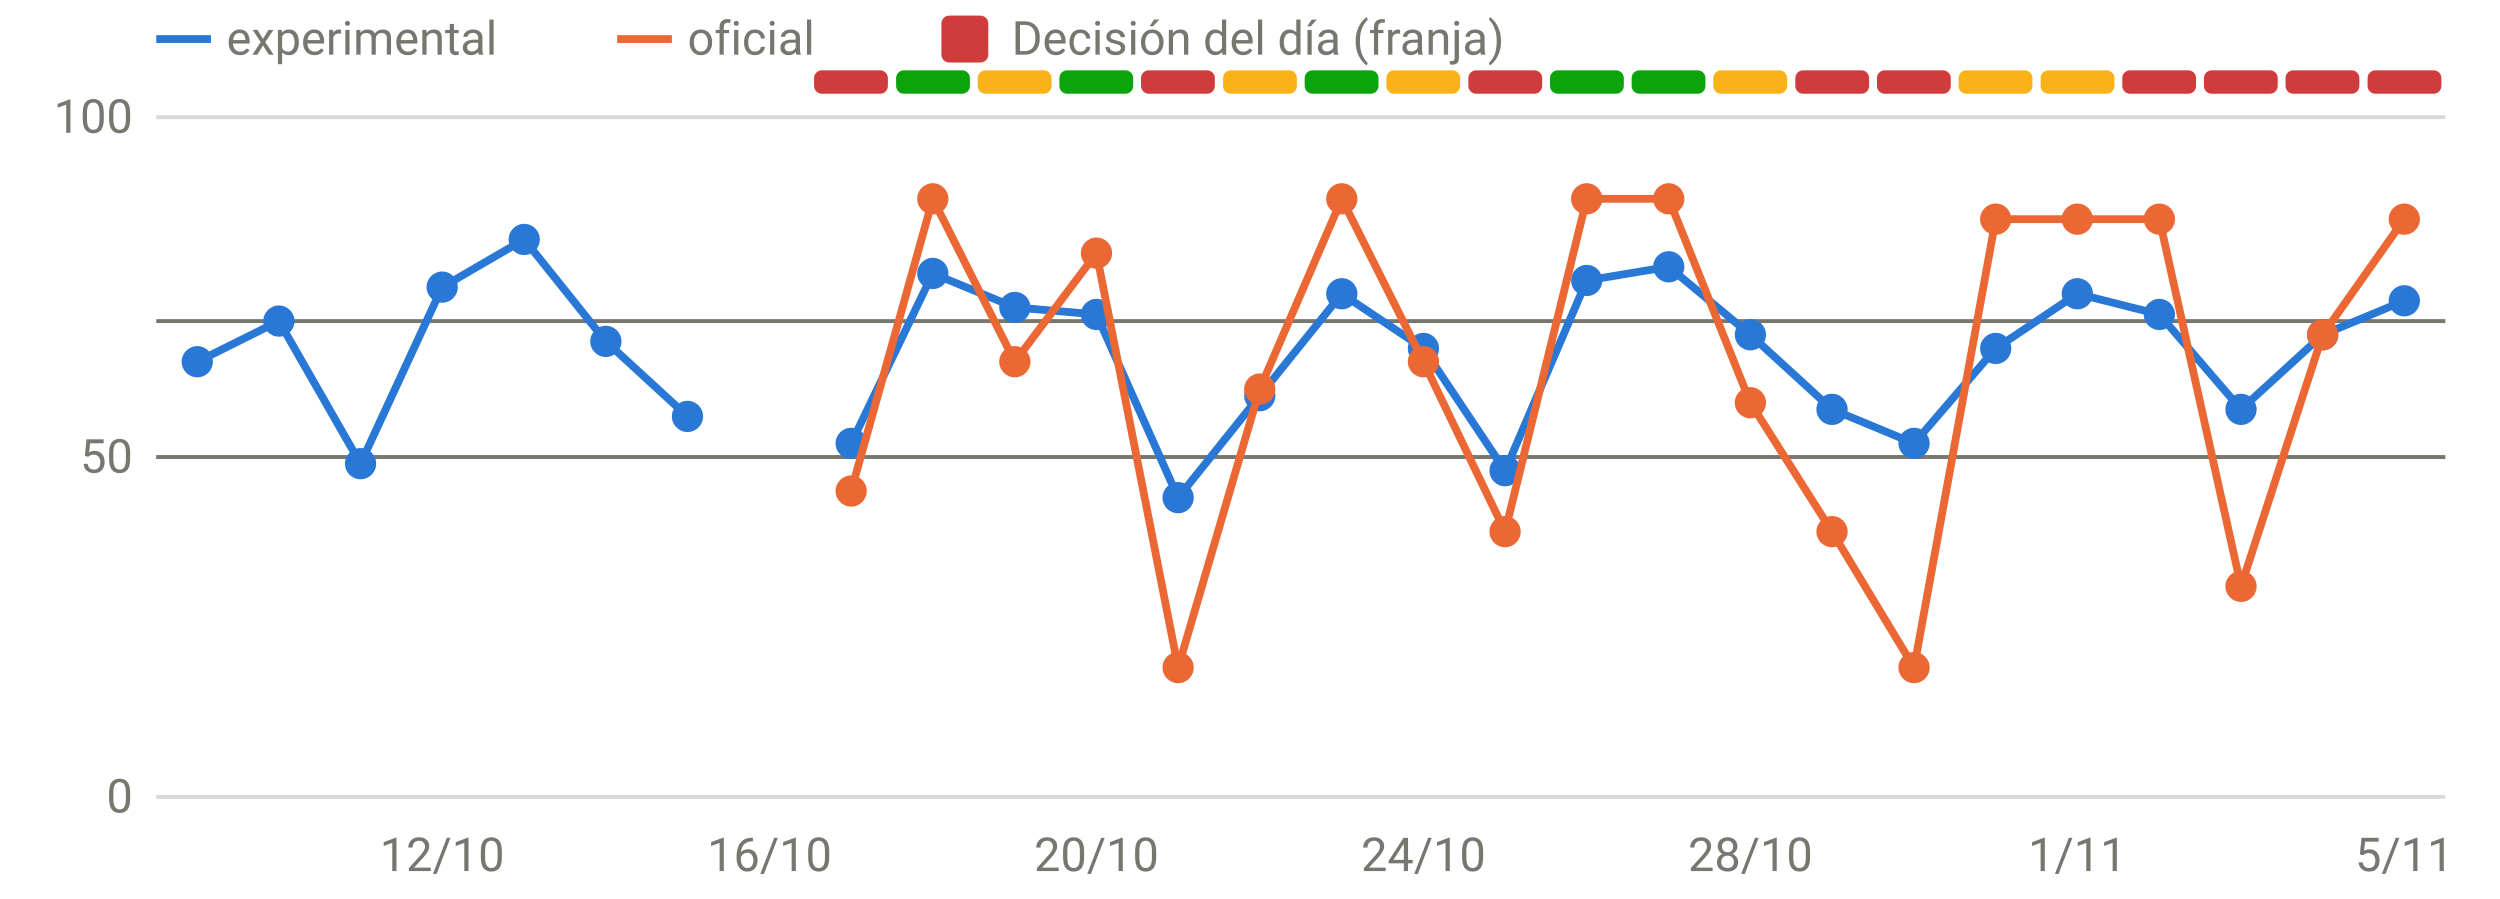
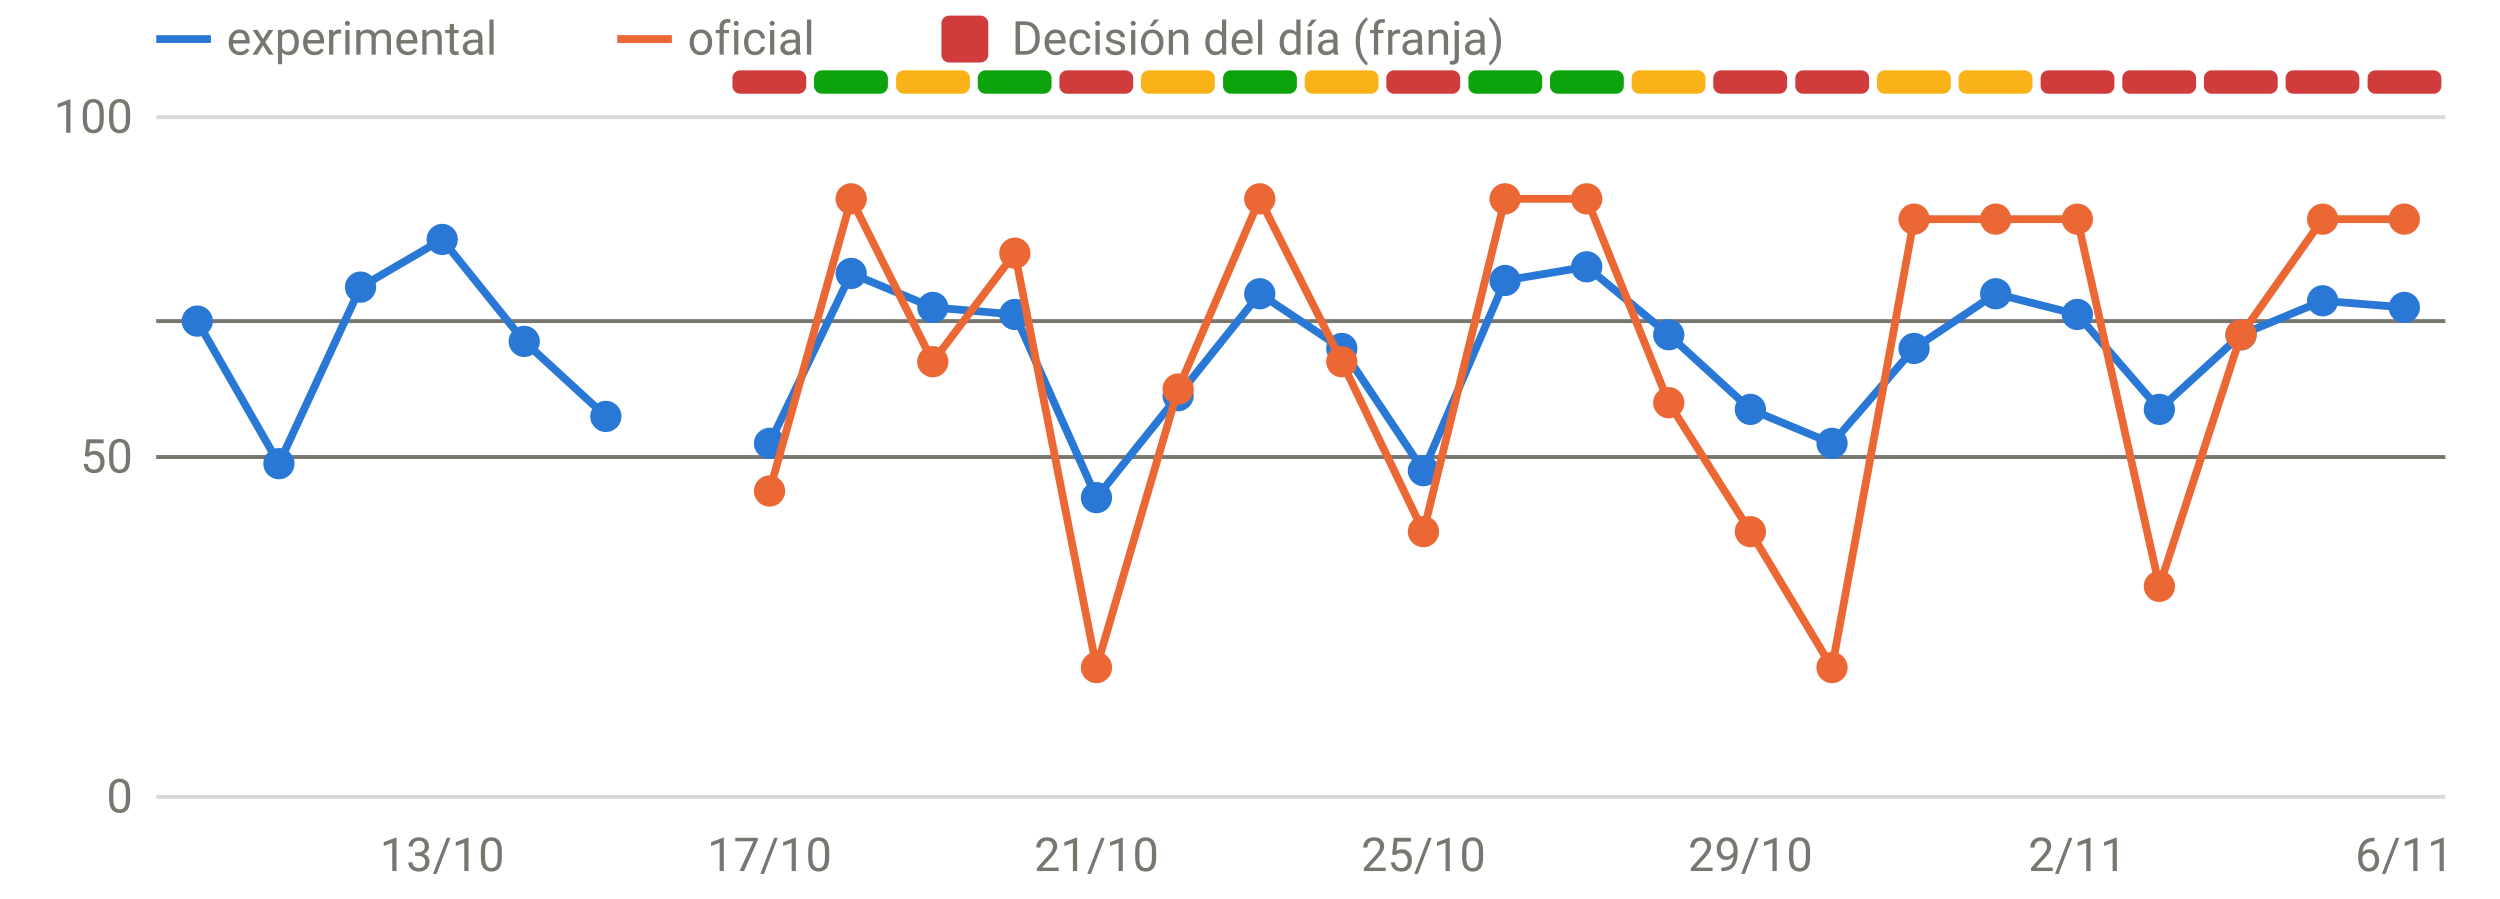
<svg xmlns="http://www.w3.org/2000/svg" viewBox="0 0 640 230" width="640" height="230" role="img" aria-label="Disponibilidad: oficial frente a v3" font-family="system-ui,-apple-system,Segoe UI,Roboto,sans-serif" font-size="12" fill="#77766f">
  <line x1="40" x2="626" y1="204.0" y2="204.0" stroke="rgba(119,118,111,0.28)" stroke-width="1" />
  <text x="34" y="208.0" text-anchor="end">0</text>
  <line x1="40" x2="626" y1="117.0" y2="117.0" stroke="rgba(119,118,111,0.28)" stroke-width="1" />
  <text x="34" y="121.0" text-anchor="end">50</text>
  <line x1="40" x2="626" y1="30.0" y2="30.0" stroke="rgba(119,118,111,0.28)" stroke-width="1" />
  <text x="34" y="34.0" text-anchor="end">100</text>
-   <text x="113.2" y="223" text-anchor="middle">12/10</text>
-   <text x="197.0" y="223" text-anchor="middle">16/10</text>
-   <text x="280.7" y="223" text-anchor="middle">20/10</text>
-   <text x="364.4" y="223" text-anchor="middle">24/10</text>
-   <text x="448.1" y="223" text-anchor="middle">28/10</text>
-   <text x="531.8" y="223" text-anchor="middle">1/11</text>
-   <text x="615.5" y="223" text-anchor="middle">5/11</text>
-   <rect x="208.4" y="18" width="18.9" height="6" rx="2" fill="#d03b3b" />
-   <rect x="229.4" y="18" width="18.9" height="6" rx="2" fill="#0ca30c" />
-   <rect x="250.3" y="18" width="18.9" height="6" rx="2" fill="#fab219" />
-   <rect x="271.2" y="18" width="18.9" height="6" rx="2" fill="#0ca30c" />
-   <rect x="292.1" y="18" width="18.9" height="6" rx="2" fill="#d03b3b" />
-   <rect x="313.1" y="18" width="18.9" height="6" rx="2" fill="#fab219" />
-   <rect x="334.0" y="18" width="18.9" height="6" rx="2" fill="#0ca30c" />
-   <rect x="354.9" y="18" width="18.9" height="6" rx="2" fill="#fab219" />
-   <rect x="375.9" y="18" width="18.9" height="6" rx="2" fill="#d03b3b" />
+   <text x="113.2" y="223" text-anchor="middle">13/10</text>
+   <text x="197.0" y="223" text-anchor="middle">17/10</text>
+   <text x="280.7" y="223" text-anchor="middle">21/10</text>
+   <text x="364.4" y="223" text-anchor="middle">25/10</text>
+   <text x="448.1" y="223" text-anchor="middle">29/10</text>
+   <text x="531.8" y="223" text-anchor="middle">2/11</text>
+   <text x="615.5" y="223" text-anchor="middle">6/11</text>
+   <rect x="187.5" y="18" width="18.9" height="6" rx="2" fill="#d03b3b" />
+   <rect x="208.4" y="18" width="18.9" height="6" rx="2" fill="#0ca30c" />
+   <rect x="229.4" y="18" width="18.9" height="6" rx="2" fill="#fab219" />
+   <rect x="250.3" y="18" width="18.9" height="6" rx="2" fill="#0ca30c" />
+   <rect x="271.2" y="18" width="18.9" height="6" rx="2" fill="#d03b3b" />
+   <rect x="292.1" y="18" width="18.9" height="6" rx="2" fill="#fab219" />
+   <rect x="313.1" y="18" width="18.9" height="6" rx="2" fill="#0ca30c" />
+   <rect x="334.0" y="18" width="18.9" height="6" rx="2" fill="#fab219" />
+   <rect x="354.9" y="18" width="18.9" height="6" rx="2" fill="#d03b3b" />
+   <rect x="375.9" y="18" width="18.9" height="6" rx="2" fill="#0ca30c" />
  <rect x="396.8" y="18" width="18.9" height="6" rx="2" fill="#0ca30c" />
-   <rect x="417.7" y="18" width="18.9" height="6" rx="2" fill="#0ca30c" />
-   <rect x="438.6" y="18" width="18.9" height="6" rx="2" fill="#fab219" />
+   <rect x="417.7" y="18" width="18.9" height="6" rx="2" fill="#fab219" />
+   <rect x="438.6" y="18" width="18.9" height="6" rx="2" fill="#d03b3b" />
  <rect x="459.6" y="18" width="18.9" height="6" rx="2" fill="#d03b3b" />
-   <rect x="480.5" y="18" width="18.9" height="6" rx="2" fill="#d03b3b" />
+   <rect x="480.5" y="18" width="18.9" height="6" rx="2" fill="#fab219" />
  <rect x="501.4" y="18" width="18.9" height="6" rx="2" fill="#fab219" />
-   <rect x="522.4" y="18" width="18.9" height="6" rx="2" fill="#fab219" />
+   <rect x="522.4" y="18" width="18.9" height="6" rx="2" fill="#d03b3b" />
  <rect x="543.3" y="18" width="18.9" height="6" rx="2" fill="#d03b3b" />
  <rect x="564.2" y="18" width="18.9" height="6" rx="2" fill="#d03b3b" />
  <rect x="585.1" y="18" width="18.9" height="6" rx="2" fill="#d03b3b" />
  <rect x="606.1" y="18" width="18.9" height="6" rx="2" fill="#d03b3b" />
  <line x1="40" x2="626" y1="82.2" y2="82.2" stroke="#77766f" stroke-width="1" />
  <line x1="40" x2="626" y1="117.0" y2="117.0" stroke="#77766f" stroke-width="1" />
-   <path d="M50.5,92.6 L71.4,82.2 L92.3,118.7 L113.2,73.5 L134.2,61.3 L155.1,87.4 L176.0,106.6" fill="none" stroke="#2a78d6" stroke-width="2" stroke-linejoin="round" stroke-linecap="round" />
-   <path d="M217.9,113.5 L238.8,70.0 L259.8,78.7 L280.7,80.5 L301.6,127.4 L322.5,101.3 L343.5,75.2 L364.4,89.2 L385.3,120.5 L406.2,71.8 L427.2,68.3 L448.1,85.7 L469.0,104.8 L490.0,113.5 L510.9,89.2 L531.8,75.2 L552.8,80.5 L573.7,104.8 L594.6,85.7 L615.5,77.0" fill="none" stroke="#2a78d6" stroke-width="2" stroke-linejoin="round" stroke-linecap="round" />
-   <circle cx="50.5" cy="92.6" r="4" fill="#2a78d6" />
-   <circle cx="71.4" cy="82.2" r="4" fill="#2a78d6" />
-   <circle cx="92.3" cy="118.7" r="4" fill="#2a78d6" />
-   <circle cx="113.2" cy="73.5" r="4" fill="#2a78d6" />
-   <circle cx="134.2" cy="61.3" r="4" fill="#2a78d6" />
-   <circle cx="155.1" cy="87.4" r="4" fill="#2a78d6" />
-   <circle cx="176.0" cy="106.6" r="4" fill="#2a78d6" />
-   <circle cx="217.9" cy="113.5" r="4" fill="#2a78d6" />
-   <circle cx="238.8" cy="70.0" r="4" fill="#2a78d6" />
-   <circle cx="259.8" cy="78.7" r="4" fill="#2a78d6" />
-   <circle cx="280.7" cy="80.5" r="4" fill="#2a78d6" />
-   <circle cx="301.6" cy="127.4" r="4" fill="#2a78d6" />
-   <circle cx="322.5" cy="101.3" r="4" fill="#2a78d6" />
-   <circle cx="343.5" cy="75.2" r="4" fill="#2a78d6" />
-   <circle cx="364.4" cy="89.2" r="4" fill="#2a78d6" />
-   <circle cx="385.3" cy="120.5" r="4" fill="#2a78d6" />
-   <circle cx="406.2" cy="71.8" r="4" fill="#2a78d6" />
-   <circle cx="427.2" cy="68.3" r="4" fill="#2a78d6" />
-   <circle cx="448.1" cy="85.7" r="4" fill="#2a78d6" />
-   <circle cx="469.0" cy="104.8" r="4" fill="#2a78d6" />
-   <circle cx="490.0" cy="113.5" r="4" fill="#2a78d6" />
-   <circle cx="510.9" cy="89.2" r="4" fill="#2a78d6" />
-   <circle cx="531.8" cy="75.2" r="4" fill="#2a78d6" />
-   <circle cx="552.8" cy="80.5" r="4" fill="#2a78d6" />
-   <circle cx="573.7" cy="104.8" r="4" fill="#2a78d6" />
-   <circle cx="594.6" cy="85.7" r="4" fill="#2a78d6" />
-   <circle cx="615.5" cy="77.0" r="4" fill="#2a78d6" />
-   <path d="M217.9,125.7 L238.8,50.9 L259.8,92.6 L280.7,64.8 L301.6,170.9 L322.5,99.6 L343.5,50.9 L364.4,92.6 L385.3,136.1 L406.2,50.9 L427.2,50.9 L448.1,103.1 L469.0,136.1 L490.0,170.9 L510.9,56.1 L531.8,56.1 L552.8,56.1 L573.7,150.1 L594.6,85.7 L615.5,56.1" fill="none" stroke="#eb6834" stroke-width="2" stroke-linejoin="round" stroke-linecap="round" />
-   <circle cx="217.9" cy="125.7" r="4" fill="#eb6834" />
-   <circle cx="238.8" cy="50.9" r="4" fill="#eb6834" />
-   <circle cx="259.8" cy="92.6" r="4" fill="#eb6834" />
-   <circle cx="280.7" cy="64.8" r="4" fill="#eb6834" />
-   <circle cx="301.6" cy="170.9" r="4" fill="#eb6834" />
-   <circle cx="322.5" cy="99.6" r="4" fill="#eb6834" />
-   <circle cx="343.5" cy="50.9" r="4" fill="#eb6834" />
-   <circle cx="364.4" cy="92.6" r="4" fill="#eb6834" />
-   <circle cx="385.3" cy="136.1" r="4" fill="#eb6834" />
+   <path d="M50.5,82.2 L71.4,118.7 L92.3,73.5 L113.2,61.3 L134.2,87.4 L155.1,106.6" fill="none" stroke="#2a78d6" stroke-width="2" stroke-linejoin="round" stroke-linecap="round" />
+   <path d="M197.0,113.5 L217.9,70.0 L238.8,78.7 L259.8,80.5 L280.7,127.4 L301.6,101.3 L322.5,75.2 L343.5,89.2 L364.4,120.5 L385.3,71.8 L406.2,68.3 L427.2,85.7 L448.1,104.8 L469.0,113.5 L490.0,89.2 L510.9,75.2 L531.8,80.5 L552.8,104.8 L573.7,85.7 L594.6,77.0 L615.5,78.7" fill="none" stroke="#2a78d6" stroke-width="2" stroke-linejoin="round" stroke-linecap="round" />
+   <circle cx="50.5" cy="82.2" r="4" fill="#2a78d6" />
+   <circle cx="71.4" cy="118.7" r="4" fill="#2a78d6" />
+   <circle cx="92.3" cy="73.5" r="4" fill="#2a78d6" />
+   <circle cx="113.2" cy="61.3" r="4" fill="#2a78d6" />
+   <circle cx="134.2" cy="87.4" r="4" fill="#2a78d6" />
+   <circle cx="155.1" cy="106.6" r="4" fill="#2a78d6" />
+   <circle cx="197.0" cy="113.5" r="4" fill="#2a78d6" />
+   <circle cx="217.9" cy="70.0" r="4" fill="#2a78d6" />
+   <circle cx="238.8" cy="78.7" r="4" fill="#2a78d6" />
+   <circle cx="259.8" cy="80.5" r="4" fill="#2a78d6" />
+   <circle cx="280.7" cy="127.4" r="4" fill="#2a78d6" />
+   <circle cx="301.6" cy="101.3" r="4" fill="#2a78d6" />
+   <circle cx="322.5" cy="75.2" r="4" fill="#2a78d6" />
+   <circle cx="343.5" cy="89.2" r="4" fill="#2a78d6" />
+   <circle cx="364.4" cy="120.5" r="4" fill="#2a78d6" />
+   <circle cx="385.3" cy="71.8" r="4" fill="#2a78d6" />
+   <circle cx="406.2" cy="68.3" r="4" fill="#2a78d6" />
+   <circle cx="427.2" cy="85.7" r="4" fill="#2a78d6" />
+   <circle cx="448.1" cy="104.8" r="4" fill="#2a78d6" />
+   <circle cx="469.0" cy="113.5" r="4" fill="#2a78d6" />
+   <circle cx="490.0" cy="89.2" r="4" fill="#2a78d6" />
+   <circle cx="510.9" cy="75.2" r="4" fill="#2a78d6" />
+   <circle cx="531.8" cy="80.5" r="4" fill="#2a78d6" />
+   <circle cx="552.8" cy="104.8" r="4" fill="#2a78d6" />
+   <circle cx="573.7" cy="85.7" r="4" fill="#2a78d6" />
+   <circle cx="594.6" cy="77.0" r="4" fill="#2a78d6" />
+   <circle cx="615.5" cy="78.7" r="4" fill="#2a78d6" />
+   <path d="M197.0,125.7 L217.9,50.9 L238.8,92.6 L259.8,64.8 L280.7,170.9 L301.6,99.6 L322.5,50.9 L343.5,92.6 L364.4,136.1 L385.3,50.9 L406.2,50.9 L427.2,103.1 L448.1,136.1 L469.0,170.9 L490.0,56.1 L510.9,56.1 L531.8,56.1 L552.8,150.1 L573.7,85.7 L594.6,56.1 L615.5,56.1" fill="none" stroke="#eb6834" stroke-width="2" stroke-linejoin="round" stroke-linecap="round" />
+   <circle cx="197.0" cy="125.7" r="4" fill="#eb6834" />
+   <circle cx="217.9" cy="50.9" r="4" fill="#eb6834" />
+   <circle cx="238.8" cy="92.6" r="4" fill="#eb6834" />
+   <circle cx="259.8" cy="64.8" r="4" fill="#eb6834" />
+   <circle cx="280.7" cy="170.9" r="4" fill="#eb6834" />
+   <circle cx="301.6" cy="99.6" r="4" fill="#eb6834" />
+   <circle cx="322.5" cy="50.9" r="4" fill="#eb6834" />
+   <circle cx="343.5" cy="92.6" r="4" fill="#eb6834" />
+   <circle cx="364.4" cy="136.1" r="4" fill="#eb6834" />
+   <circle cx="385.3" cy="50.9" r="4" fill="#eb6834" />
  <circle cx="406.2" cy="50.9" r="4" fill="#eb6834" />
-   <circle cx="427.2" cy="50.9" r="4" fill="#eb6834" />
-   <circle cx="448.1" cy="103.1" r="4" fill="#eb6834" />
-   <circle cx="469.0" cy="136.1" r="4" fill="#eb6834" />
-   <circle cx="490.0" cy="170.9" r="4" fill="#eb6834" />
+   <circle cx="427.2" cy="103.1" r="4" fill="#eb6834" />
+   <circle cx="448.1" cy="136.1" r="4" fill="#eb6834" />
+   <circle cx="469.0" cy="170.9" r="4" fill="#eb6834" />
+   <circle cx="490.0" cy="56.1" r="4" fill="#eb6834" />
  <circle cx="510.9" cy="56.1" r="4" fill="#eb6834" />
  <circle cx="531.8" cy="56.1" r="4" fill="#eb6834" />
-   <circle cx="552.8" cy="56.1" r="4" fill="#eb6834" />
-   <circle cx="573.7" cy="150.1" r="4" fill="#eb6834" />
-   <circle cx="594.6" cy="85.7" r="4" fill="#eb6834" />
+   <circle cx="552.8" cy="150.1" r="4" fill="#eb6834" />
+   <circle cx="573.7" cy="85.7" r="4" fill="#eb6834" />
+   <circle cx="594.6" cy="56.1" r="4" fill="#eb6834" />
  <circle cx="615.5" cy="56.1" r="4" fill="#eb6834" />
  <line x1="40" x2="54" y1="10" y2="10" stroke="#2a78d6" stroke-width="2" />
  <text x="58" y="14">experimental</text>
  <line x1="158" x2="172" y1="10" y2="10" stroke="#eb6834" stroke-width="2" />
  <text x="176" y="14">oficial</text>
  <rect x="241" y="4" width="12" height="12" rx="2" fill="#d03b3b" />
  <text x="259" y="14">Decisión del día (franja)</text>
</svg>
